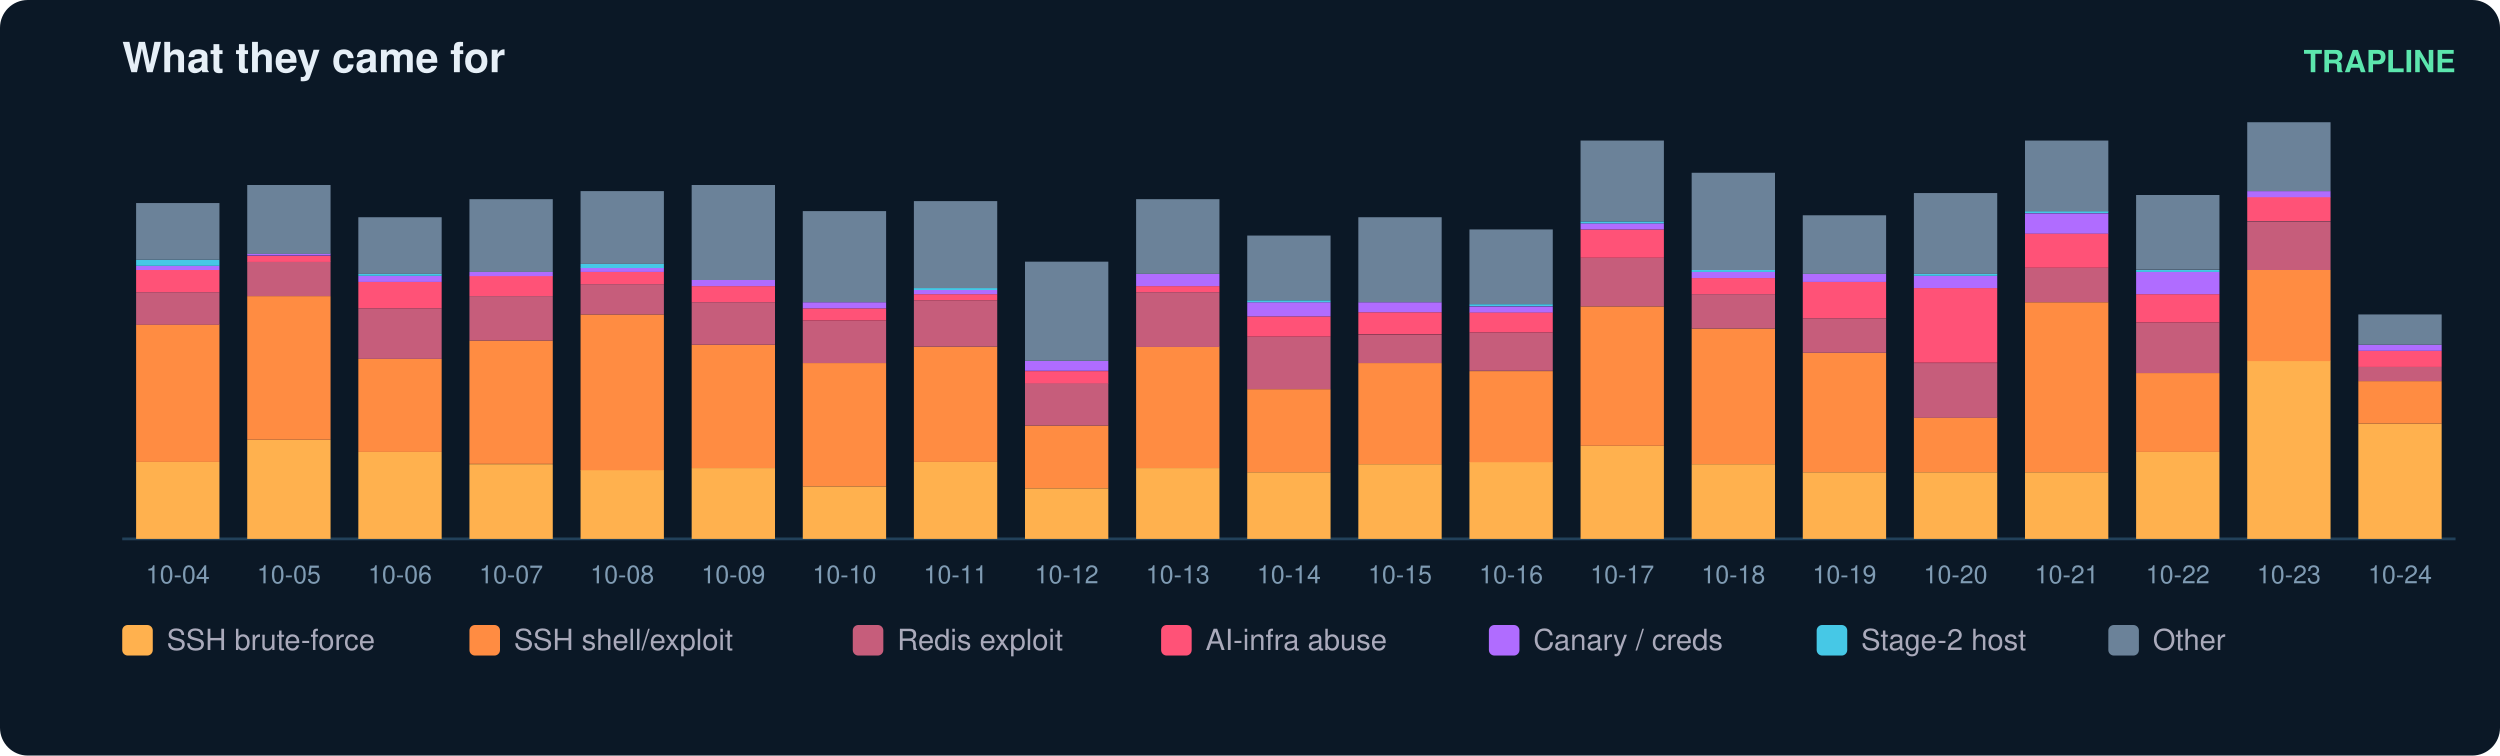
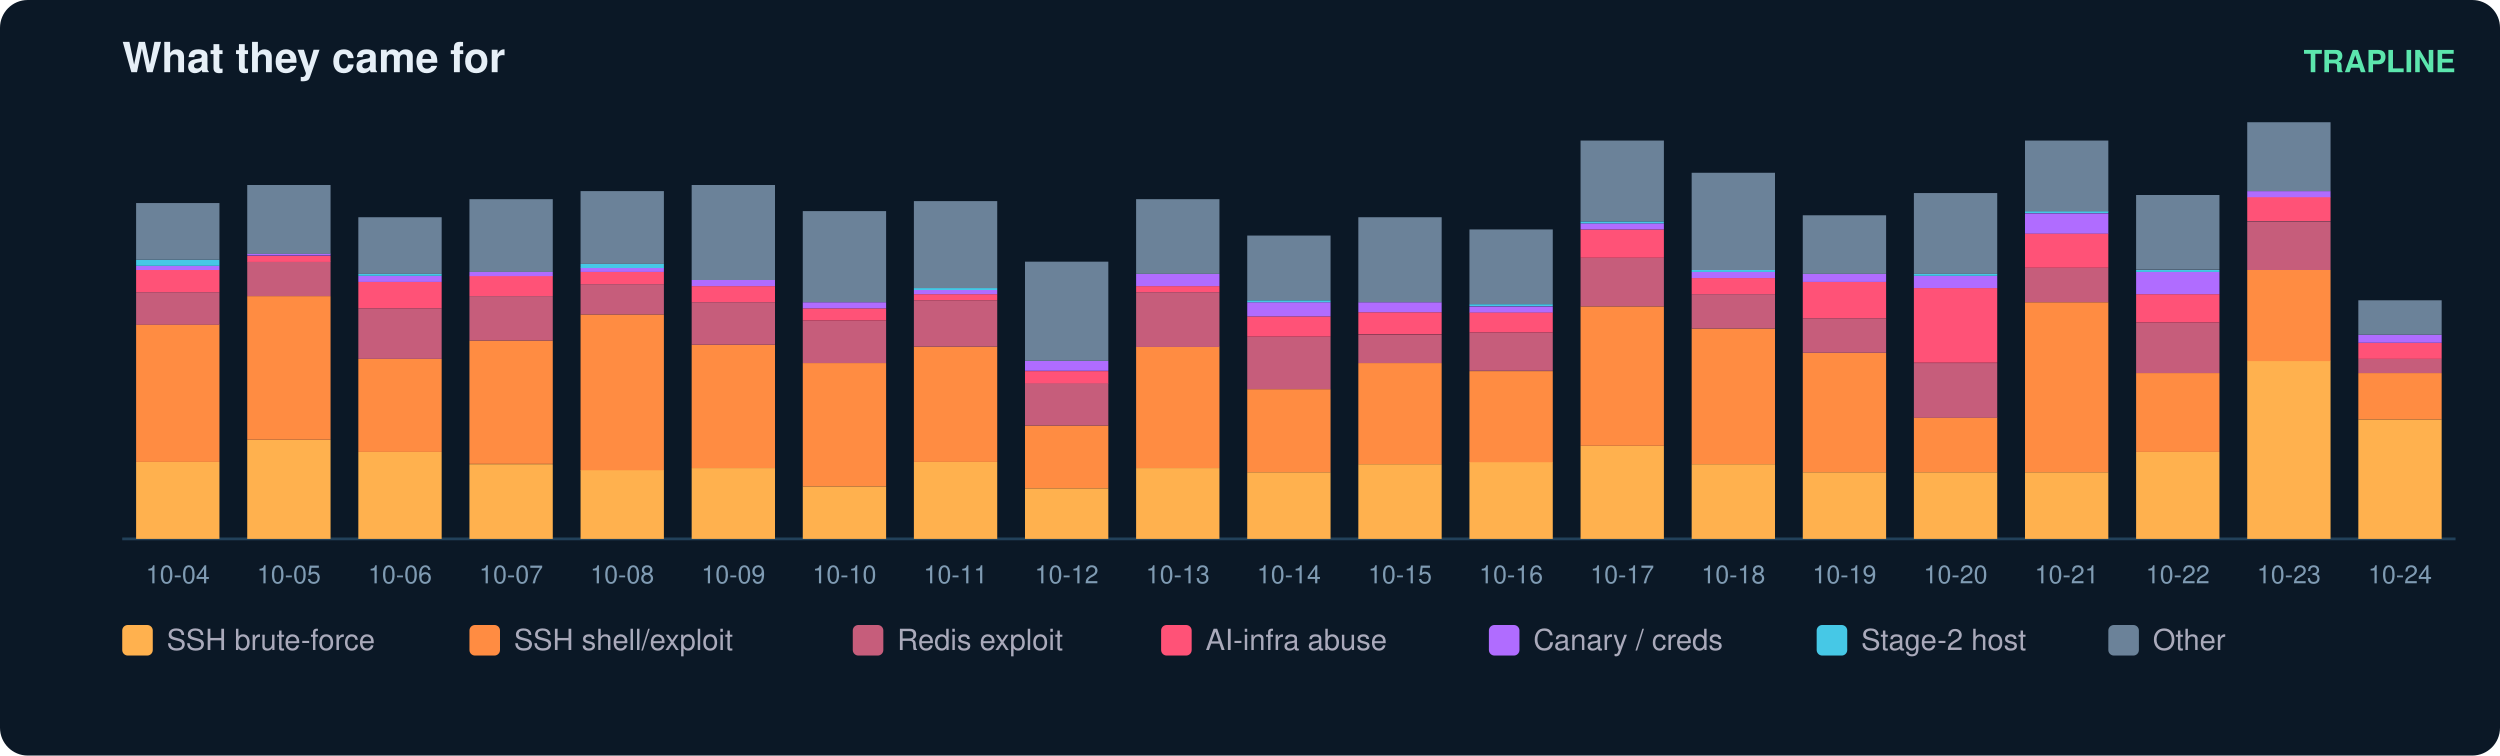
<svg xmlns="http://www.w3.org/2000/svg" width="900" height="272" viewBox="0 0 900 272" font-family="ui-sans-serif,Segoe UI,Helvetica,Arial">
  <rect width="900" height="272" rx="10" fill="#0b1826" />
  <text x="44" y="26" fill="#e6eff7" font-size="15" font-weight="700">What they came for</text>
  <text x="884" y="26" fill="#5ce6ad" font-size="11" text-anchor="end" font-weight="600">TRAPLINE</text>
  <line x1="44" y1="194" x2="884" y2="194" stroke="#22415a" />
  <rect x="49" y="166.3" width="30" height="27.7" fill="#ffb14e" />
  <rect x="49" y="116.8" width="30" height="49.5" fill="#ff8c42" />
  <rect x="49" y="105.2" width="30" height="11.7" fill="#c65d7b" />
  <rect x="49" y="97.2" width="30" height="8.0" fill="#ff5277" />
  <rect x="49" y="95.7" width="30" height="1.5" fill="#b06cff" />
  <rect x="49" y="93.5" width="30" height="2.2" fill="#46c8e6" />
  <rect x="49" y="73.1" width="30" height="20.4" fill="#6b8299" />
  <text x="64.0" y="210.0" fill="#7f9bb3" font-size="9" text-anchor="middle">10-04</text>
  <rect x="89" y="158.3" width="30" height="35.7" fill="#ffb14e" />
  <rect x="89" y="106.6" width="30" height="51.7" fill="#ff8c42" />
  <rect x="89" y="94.2" width="30" height="12.4" fill="#c65d7b" />
  <rect x="89" y="92.1" width="30" height="2.2" fill="#ff5277" />
  <rect x="89" y="91.3" width="30" height="0.7" fill="#b06cff" />
  <rect x="89" y="66.6" width="30" height="24.8" fill="#6b8299" />
  <text x="104.0" y="210.0" fill="#7f9bb3" font-size="9" text-anchor="middle">10-05</text>
  <rect x="129" y="162.7" width="30" height="31.3" fill="#ffb14e" />
  <rect x="129" y="129.2" width="30" height="33.5" fill="#ff8c42" />
  <rect x="129" y="111.0" width="30" height="18.2" fill="#c65d7b" />
  <rect x="129" y="101.5" width="30" height="9.5" fill="#ff5277" />
  <rect x="129" y="99.3" width="30" height="2.2" fill="#b06cff" />
  <rect x="129" y="98.6" width="30" height="0.7" fill="#46c8e6" />
  <rect x="129" y="78.2" width="30" height="20.4" fill="#6b8299" />
  <text x="144.0" y="210.0" fill="#7f9bb3" font-size="9" text-anchor="middle">10-06</text>
  <rect x="169" y="167.1" width="30" height="26.9" fill="#ffb14e" />
  <rect x="169" y="122.6" width="30" height="44.4" fill="#ff8c42" />
  <rect x="169" y="106.6" width="30" height="16.0" fill="#c65d7b" />
  <rect x="169" y="99.3" width="30" height="7.3" fill="#ff5277" />
  <rect x="169" y="97.9" width="30" height="1.5" fill="#b06cff" />
  <rect x="169" y="71.7" width="30" height="26.2" fill="#6b8299" />
  <text x="184.0" y="210.0" fill="#7f9bb3" font-size="9" text-anchor="middle">10-07</text>
  <rect x="209" y="169.2" width="30" height="24.8" fill="#ffb14e" />
  <rect x="209" y="113.2" width="30" height="56.1" fill="#ff8c42" />
  <rect x="209" y="102.3" width="30" height="10.9" fill="#c65d7b" />
  <rect x="209" y="97.9" width="30" height="4.4" fill="#ff5277" />
  <rect x="209" y="96.4" width="30" height="1.5" fill="#b06cff" />
  <rect x="209" y="95.0" width="30" height="1.5" fill="#46c8e6" />
  <rect x="209" y="68.8" width="30" height="26.2" fill="#6b8299" />
  <text x="224.0" y="210.0" fill="#7f9bb3" font-size="9" text-anchor="middle">10-08</text>
  <rect x="249" y="168.5" width="30" height="25.5" fill="#ffb14e" />
  <rect x="249" y="124.1" width="30" height="44.4" fill="#ff8c42" />
  <rect x="249" y="108.8" width="30" height="15.3" fill="#c65d7b" />
  <rect x="249" y="103.0" width="30" height="5.8" fill="#ff5277" />
  <rect x="249" y="100.8" width="30" height="2.2" fill="#b06cff" />
  <rect x="249" y="66.6" width="30" height="34.2" fill="#6b8299" />
  <text x="264.0" y="210.0" fill="#7f9bb3" font-size="9" text-anchor="middle">10-09</text>
  <rect x="289" y="175.1" width="30" height="18.9" fill="#ffb14e" />
  <rect x="289" y="130.7" width="30" height="44.4" fill="#ff8c42" />
  <rect x="289" y="115.4" width="30" height="15.3" fill="#c65d7b" />
  <rect x="289" y="111.0" width="30" height="4.4" fill="#ff5277" />
  <rect x="289" y="108.8" width="30" height="2.2" fill="#b06cff" />
  <rect x="289" y="76.0" width="30" height="32.8" fill="#6b8299" />
  <text x="304.0" y="210.0" fill="#7f9bb3" font-size="9" text-anchor="middle">10-10</text>
  <rect x="329" y="166.3" width="30" height="27.7" fill="#ffb14e" />
  <rect x="329" y="124.8" width="30" height="41.5" fill="#ff8c42" />
  <rect x="329" y="108.1" width="30" height="16.7" fill="#c65d7b" />
  <rect x="329" y="105.9" width="30" height="2.2" fill="#ff5277" />
  <rect x="329" y="104.4" width="30" height="1.5" fill="#b06cff" />
  <rect x="329" y="103.7" width="30" height="0.7" fill="#46c8e6" />
  <rect x="329" y="72.4" width="30" height="31.3" fill="#6b8299" />
  <text x="344.0" y="210.0" fill="#7f9bb3" font-size="9" text-anchor="middle">10-11</text>
  <rect x="369" y="175.8" width="30" height="18.2" fill="#ffb14e" />
  <rect x="369" y="153.2" width="30" height="22.6" fill="#ff8c42" />
  <rect x="369" y="137.9" width="30" height="15.3" fill="#c65d7b" />
  <rect x="369" y="133.6" width="30" height="4.4" fill="#ff5277" />
  <rect x="369" y="129.9" width="30" height="3.6" fill="#b06cff" />
  <rect x="369" y="94.2" width="30" height="35.7" fill="#6b8299" />
  <text x="384.0" y="210.0" fill="#7f9bb3" font-size="9" text-anchor="middle">10-12</text>
  <rect x="409" y="168.5" width="30" height="25.5" fill="#ffb14e" />
  <rect x="409" y="124.8" width="30" height="43.7" fill="#ff8c42" />
  <rect x="409" y="105.2" width="30" height="19.7" fill="#c65d7b" />
  <rect x="409" y="103.0" width="30" height="2.2" fill="#ff5277" />
  <rect x="409" y="98.6" width="30" height="4.4" fill="#b06cff" />
  <rect x="409" y="71.7" width="30" height="26.9" fill="#6b8299" />
  <text x="424.0" y="210.0" fill="#7f9bb3" font-size="9" text-anchor="middle">10-13</text>
  <rect x="449" y="170.0" width="30" height="24.0" fill="#ffb14e" />
  <rect x="449" y="140.1" width="30" height="29.9" fill="#ff8c42" />
  <rect x="449" y="121.2" width="30" height="18.9" fill="#c65d7b" />
  <rect x="449" y="113.9" width="30" height="7.3" fill="#ff5277" />
  <rect x="449" y="108.8" width="30" height="5.1" fill="#b06cff" />
  <rect x="449" y="108.1" width="30" height="0.7" fill="#46c8e6" />
  <rect x="449" y="84.8" width="30" height="23.3" fill="#6b8299" />
  <text x="464.0" y="210.0" fill="#7f9bb3" font-size="9" text-anchor="middle">10-14</text>
  <rect x="489" y="167.1" width="30" height="26.9" fill="#ffb14e" />
  <rect x="489" y="130.7" width="30" height="36.4" fill="#ff8c42" />
  <rect x="489" y="120.5" width="30" height="10.2" fill="#c65d7b" />
  <rect x="489" y="112.4" width="30" height="8.0" fill="#ff5277" />
  <rect x="489" y="108.8" width="30" height="3.6" fill="#b06cff" />
  <rect x="489" y="78.2" width="30" height="30.6" fill="#6b8299" />
  <text x="504.0" y="210.0" fill="#7f9bb3" font-size="9" text-anchor="middle">10-15</text>
  <rect x="529" y="166.3" width="30" height="27.7" fill="#ffb14e" />
  <rect x="529" y="133.6" width="30" height="32.8" fill="#ff8c42" />
  <rect x="529" y="119.7" width="30" height="13.8" fill="#c65d7b" />
  <rect x="529" y="112.4" width="30" height="7.3" fill="#ff5277" />
  <rect x="529" y="110.3" width="30" height="2.2" fill="#b06cff" />
  <rect x="529" y="109.5" width="30" height="0.7" fill="#46c8e6" />
  <rect x="529" y="82.6" width="30" height="26.9" fill="#6b8299" />
  <text x="544.0" y="210.0" fill="#7f9bb3" font-size="9" text-anchor="middle">10-16</text>
  <rect x="569" y="160.5" width="30" height="33.5" fill="#ffb14e" />
  <rect x="569" y="110.3" width="30" height="50.2" fill="#ff8c42" />
  <rect x="569" y="92.8" width="30" height="17.5" fill="#c65d7b" />
  <rect x="569" y="82.6" width="30" height="10.2" fill="#ff5277" />
  <rect x="569" y="80.4" width="30" height="2.2" fill="#b06cff" />
  <rect x="569" y="79.7" width="30" height="0.7" fill="#46c8e6" />
  <rect x="569" y="50.6" width="30" height="29.1" fill="#6b8299" />
  <text x="584.0" y="210.0" fill="#7f9bb3" font-size="9" text-anchor="middle">10-17</text>
  <rect x="609" y="167.1" width="30" height="26.9" fill="#ffb14e" />
  <rect x="609" y="118.3" width="30" height="48.8" fill="#ff8c42" />
  <rect x="609" y="105.9" width="30" height="12.4" fill="#c65d7b" />
  <rect x="609" y="100.1" width="30" height="5.8" fill="#ff5277" />
  <rect x="609" y="97.9" width="30" height="2.2" fill="#b06cff" />
  <rect x="609" y="97.2" width="30" height="0.7" fill="#46c8e6" />
  <rect x="609" y="62.2" width="30" height="35.0" fill="#6b8299" />
  <text x="624.0" y="210.0" fill="#7f9bb3" font-size="9" text-anchor="middle">10-18</text>
  <rect x="649" y="170.0" width="30" height="24.0" fill="#ffb14e" />
  <rect x="649" y="127.0" width="30" height="43.0" fill="#ff8c42" />
  <rect x="649" y="114.6" width="30" height="12.4" fill="#c65d7b" />
  <rect x="649" y="101.5" width="30" height="13.1" fill="#ff5277" />
  <rect x="649" y="98.6" width="30" height="2.9" fill="#b06cff" />
  <rect x="649" y="77.5" width="30" height="21.1" fill="#6b8299" />
  <text x="664.0" y="210.0" fill="#7f9bb3" font-size="9" text-anchor="middle">10-19</text>
  <rect x="689" y="170.0" width="30" height="24.0" fill="#ffb14e" />
  <rect x="689" y="150.3" width="30" height="19.7" fill="#ff8c42" />
  <rect x="689" y="130.7" width="30" height="19.7" fill="#c65d7b" />
  <rect x="689" y="103.7" width="30" height="26.9" fill="#ff5277" />
  <rect x="689" y="99.3" width="30" height="4.4" fill="#b06cff" />
  <rect x="689" y="98.6" width="30" height="0.7" fill="#46c8e6" />
  <rect x="689" y="69.5" width="30" height="29.1" fill="#6b8299" />
  <text x="704.0" y="210.0" fill="#7f9bb3" font-size="9" text-anchor="middle">10-20</text>
  <rect x="729" y="170.0" width="30" height="24.0" fill="#ffb14e" />
  <rect x="729" y="108.8" width="30" height="61.2" fill="#ff8c42" />
  <rect x="729" y="96.4" width="30" height="12.4" fill="#c65d7b" />
  <rect x="729" y="84.0" width="30" height="12.4" fill="#ff5277" />
  <rect x="729" y="76.8" width="30" height="7.3" fill="#b06cff" />
  <rect x="729" y="76.0" width="30" height="0.7" fill="#46c8e6" />
  <rect x="729" y="50.6" width="30" height="25.5" fill="#6b8299" />
  <text x="744.0" y="210.0" fill="#7f9bb3" font-size="9" text-anchor="middle">10-21</text>
  <rect x="769" y="162.7" width="30" height="31.3" fill="#ffb14e" />
  <rect x="769" y="134.3" width="30" height="28.4" fill="#ff8c42" />
  <rect x="769" y="116.1" width="30" height="18.2" fill="#c65d7b" />
  <rect x="769" y="105.9" width="30" height="10.2" fill="#ff5277" />
  <rect x="769" y="97.9" width="30" height="8.0" fill="#b06cff" />
  <rect x="769" y="97.2" width="30" height="0.7" fill="#46c8e6" />
  <rect x="769" y="70.2" width="30" height="26.9" fill="#6b8299" />
  <text x="784.0" y="210.0" fill="#7f9bb3" font-size="9" text-anchor="middle">10-22</text>
  <rect x="809" y="129.9" width="30" height="64.1" fill="#ffb14e" />
  <rect x="809" y="97.2" width="30" height="32.8" fill="#ff8c42" />
  <rect x="809" y="79.7" width="30" height="17.5" fill="#c65d7b" />
  <rect x="809" y="70.9" width="30" height="8.7" fill="#ff5277" />
  <rect x="809" y="68.8" width="30" height="2.2" fill="#b06cff" />
  <rect x="809" y="44.0" width="30" height="24.8" fill="#6b8299" />
  <text x="824.0" y="210.0" fill="#7f9bb3" font-size="9" text-anchor="middle">10-23</text>
-   <rect x="849" y="152.5" width="30" height="41.5" fill="#ffb14e" />
-   <rect x="849" y="137.2" width="30" height="15.3" fill="#ff8c42" />
-   <rect x="849" y="132.1" width="30" height="5.1" fill="#c65d7b" />
-   <rect x="849" y="126.3" width="30" height="5.8" fill="#ff5277" />
-   <rect x="849" y="124.1" width="30" height="2.2" fill="#b06cff" />
-   <rect x="849" y="113.2" width="30" height="10.9" fill="#6b8299" />
+   <rect x="849" y="151.0" width="30" height="43.0" fill="#ffb14e" />
+   <rect x="849" y="134.3" width="30" height="16.7" fill="#ff8c42" />
+   <rect x="849" y="129.2" width="30" height="5.1" fill="#c65d7b" />
+   <rect x="849" y="123.4" width="30" height="5.8" fill="#ff5277" />
+   <rect x="849" y="120.5" width="30" height="2.9" fill="#b06cff" />
+   <rect x="849" y="108.1" width="30" height="12.4" fill="#6b8299" />
  <text x="864.0" y="210.0" fill="#7f9bb3" font-size="9" text-anchor="middle">10-24</text>
  <rect x="44" y="225" width="11" height="11" rx="2" fill="#ffb14e" />
  <text x="60" y="234" fill="#aab" font-size="10.5">SSH brute-force</text>
  <rect x="169" y="225" width="11" height="11" rx="2" fill="#ff8c42" />
  <text x="185" y="234" fill="#aab" font-size="10.5">SSH shell/exploit</text>
  <rect x="307" y="225" width="11" height="11" rx="2" fill="#c65d7b" />
  <text x="323" y="234" fill="#aab" font-size="10.5">Redis exploit</text>
  <rect x="418" y="225" width="11" height="11" rx="2" fill="#ff5277" />
  <text x="434" y="234" fill="#aab" font-size="10.5">AI-infra abuse</text>
  <rect x="536" y="225" width="11" height="11" rx="2" fill="#b06cff" />
  <text x="552" y="234" fill="#aab" font-size="10.5">Canary / creds</text>
  <rect x="654" y="225" width="11" height="11" rx="2" fill="#46c8e6" />
  <text x="670" y="234" fill="#aab" font-size="10.5">Stage-2 host</text>
  <rect x="759" y="225" width="11" height="11" rx="2" fill="#6b8299" />
  <text x="775" y="234" fill="#aab" font-size="10.5">Other</text>
</svg>
